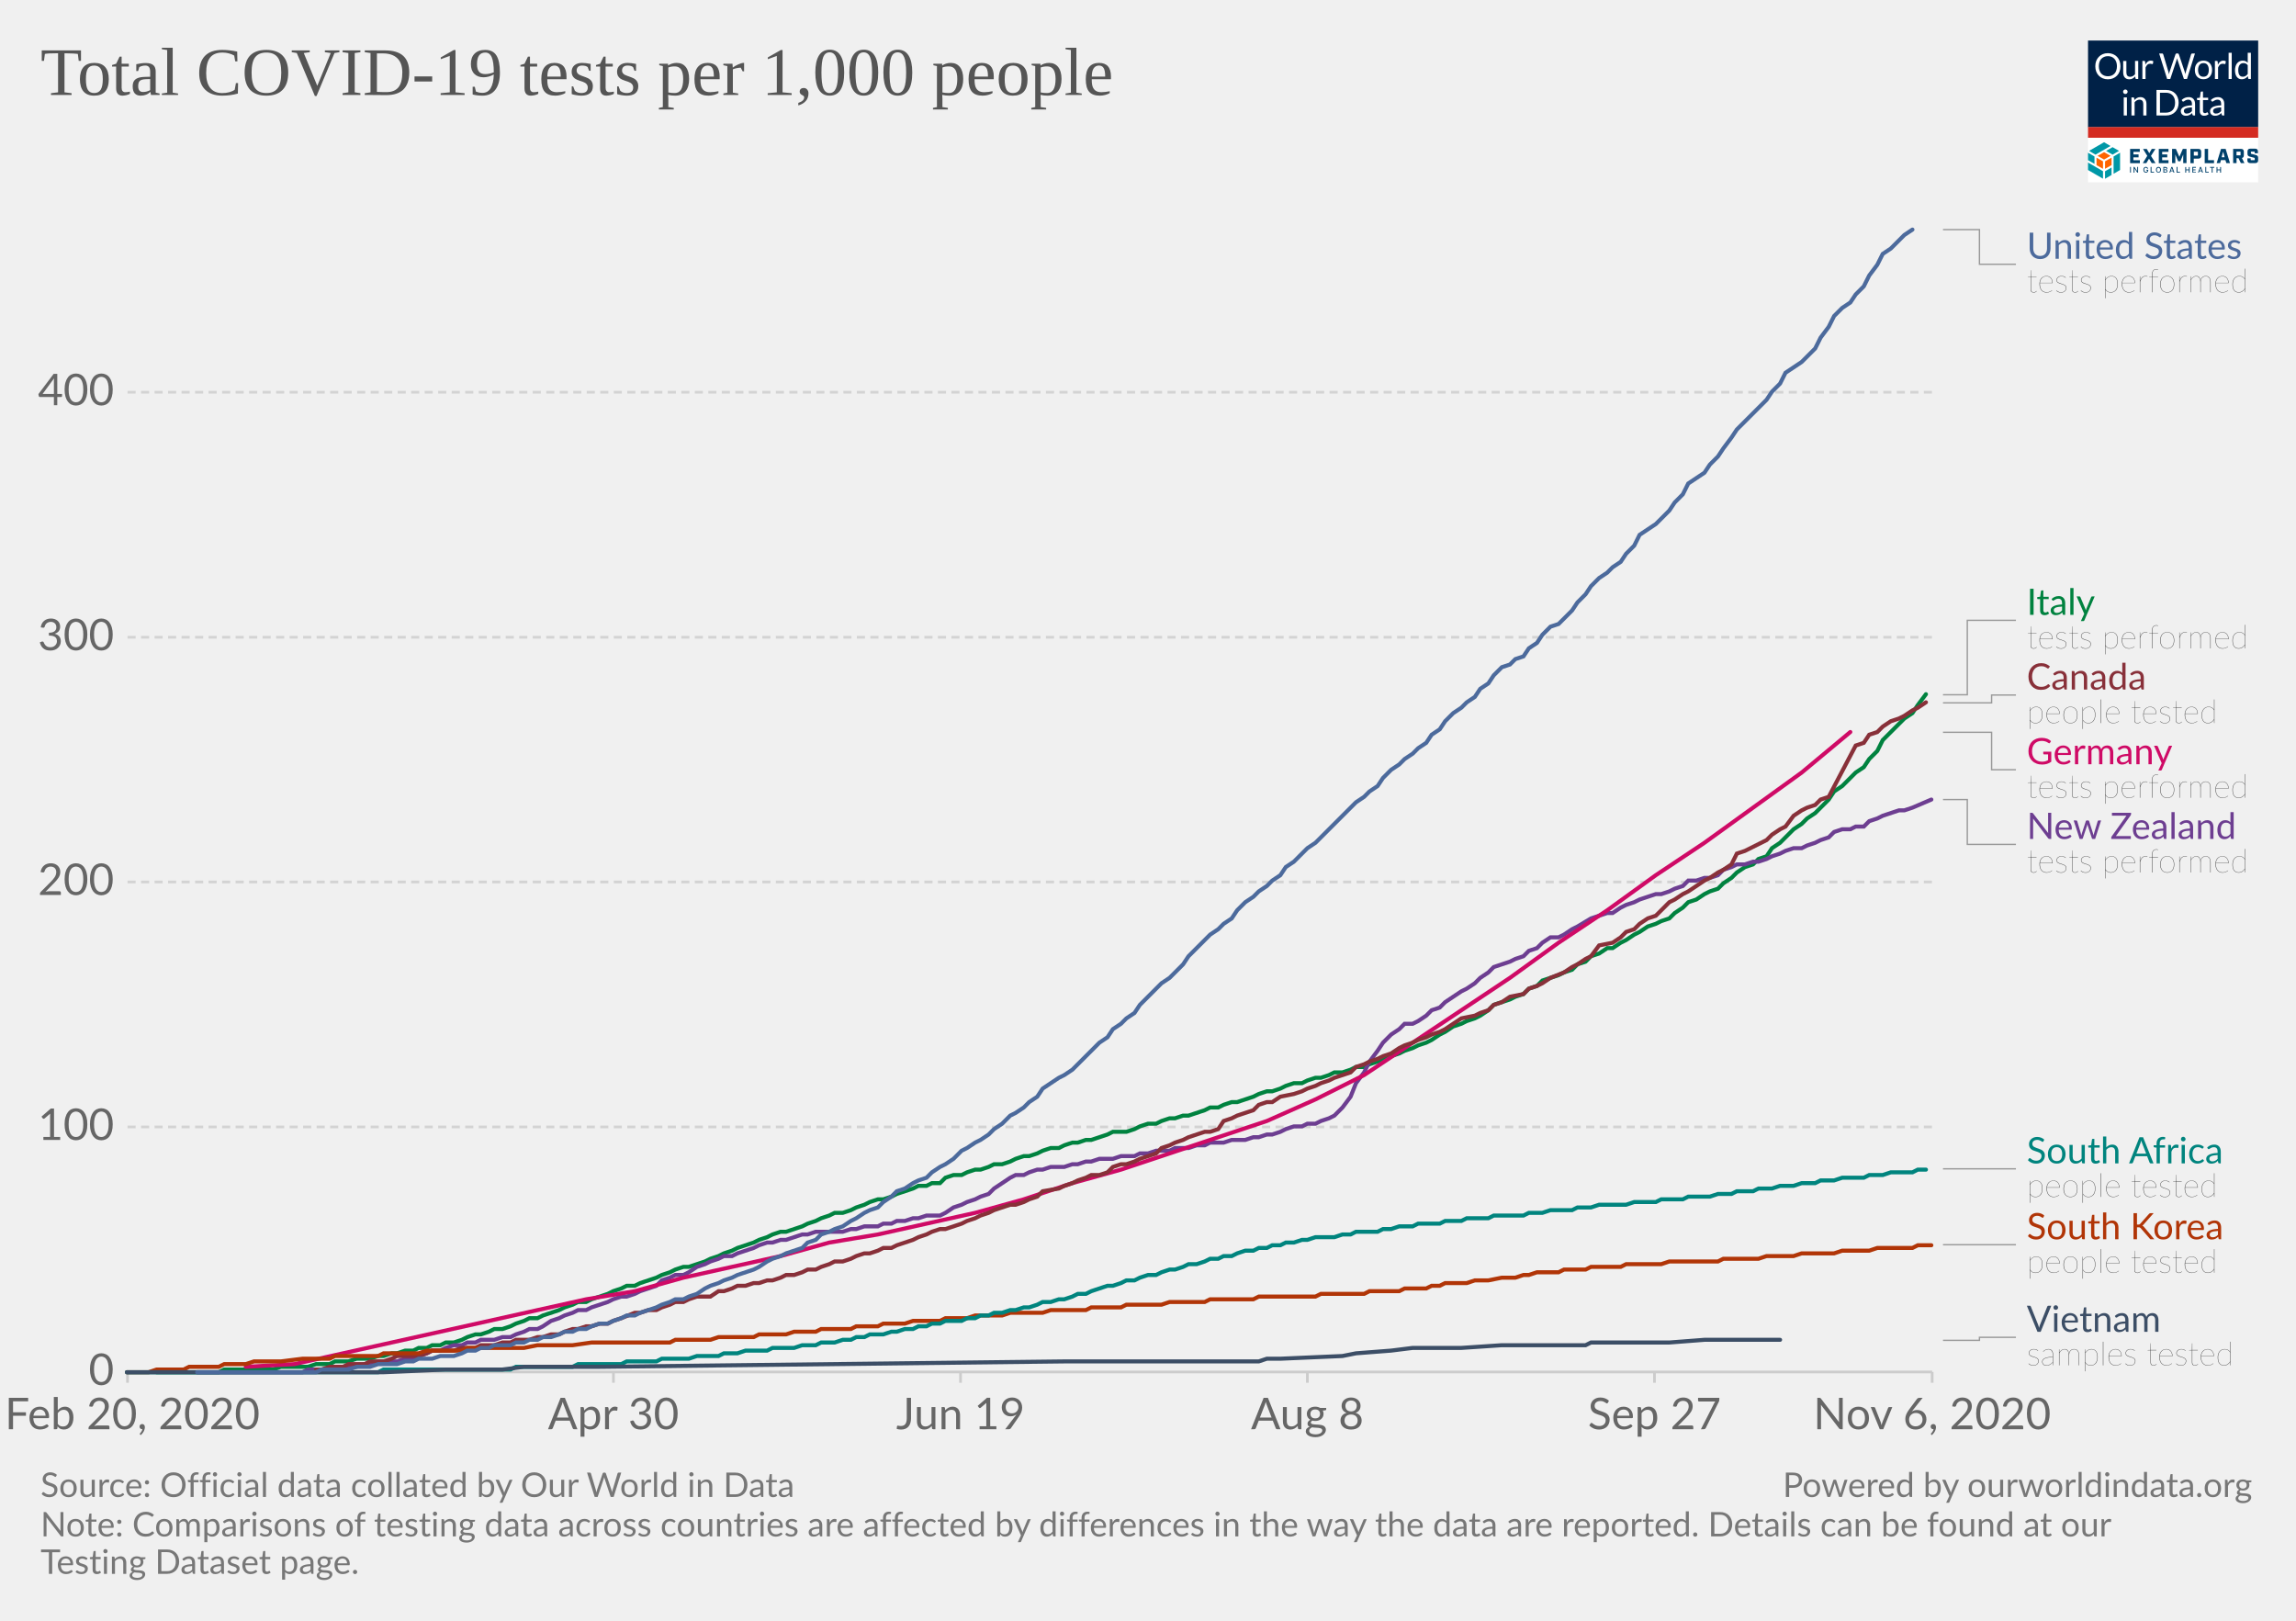
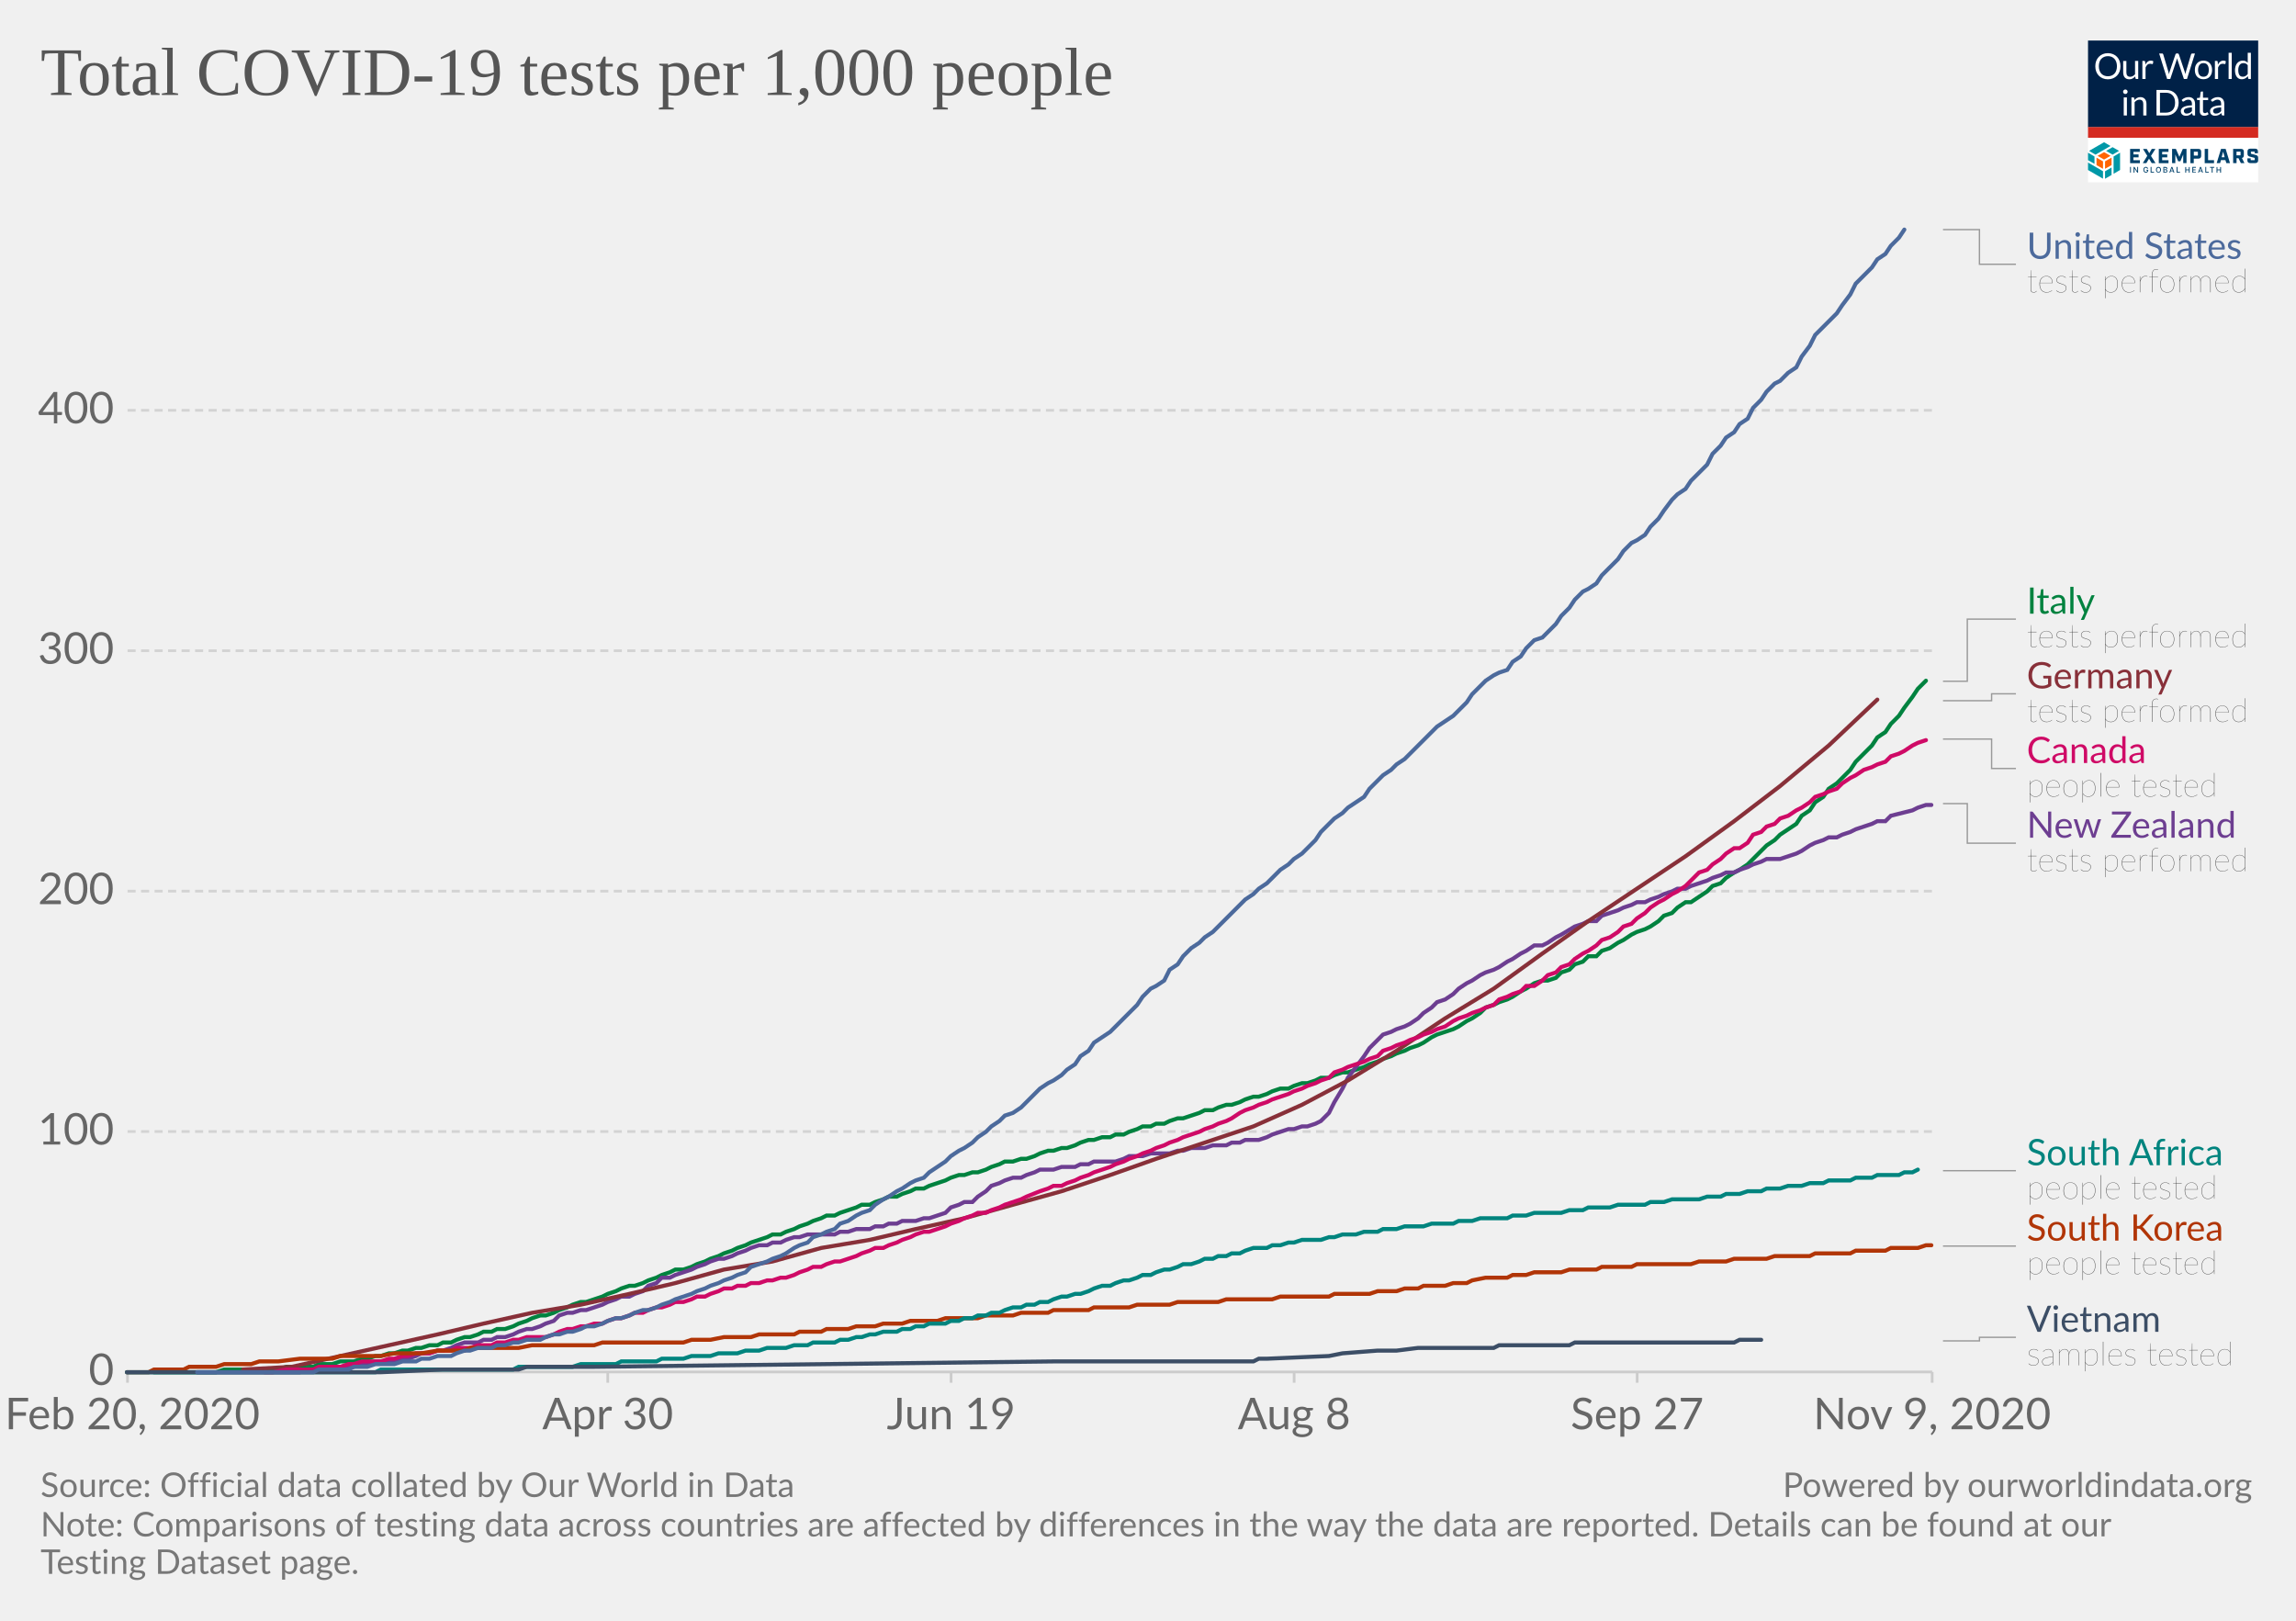
<svg xmlns="http://www.w3.org/2000/svg" version="1.1" style="background-color:#fff;-webkit-font-smoothing:antialiased" width="850" height="600" viewBox="0 0 850 600" font-family="Lato,'Helvetica Neue',Helvetica,Arial,sans-serif" font-size="18" text-rendering="optimizeLegibility">
  <g class="HeaderView">
    <g transform="matrix(.15 0 0 .15 773 15)">
      <svg width="420" height="350" viewBox="0 0 420 350" fill="none">
        <g clip-path="url(#clip0)">
          <path fill="#fff" d="M0 0h420v350H0z" />
          <path d="M0 0h420v214H0V0z" fill="#002147" />
          <path d="M80.1 63.5c0 4.7-.7 9-2.2 13a28.5 28.5 0 01-16.2 16.8c-3.8 1.6-8 2.4-12.7 2.4-4.6 0-8.8-.8-12.6-2.4a28.6 28.6 0 01-16.2-16.8c-1.5-4-2.2-8.3-2.2-13 0-4.7.7-9 2.2-13a29.7 29.7 0 0116.2-16.9c3.8-1.6 8-2.4 12.6-2.4 4.7 0 8.9.8 12.7 2.4a28.2 28.2 0 0116.2 17c1.5 3.8 2.2 8.2 2.2 12.9zm-8.7 0a32 32 0 00-1.6-10.4c-1-3.1-2.6-5.7-4.5-7.8-2-2.2-4.3-3.8-7-5a23.9 23.9 0 00-9.3-1.7c-3.4 0-6.4.6-9.2 1.8A19.8 19.8 0 0028.3 53a32 32 0 00-1.6 10.4c0 3.9.5 7.3 1.6 10.4 1 3 2.5 5.7 4.4 7.8a20 20 0 007.1 4.9c2.8 1.1 5.8 1.7 9.2 1.7 3.4 0 6.5-.6 9.3-1.7a19.6 19.6 0 0011.5-12.7c1-3 1.6-6.5 1.6-10.4zm23.3-13v28.4c0 3.3.8 6 2.3 7.8 1.6 1.8 4 2.8 7 2.8 2.3 0 4.5-.6 6.5-1.7 2-1 4-2.6 5.6-4.5V50.4h7.8V95h-4.6c-1.1 0-1.8-.5-2.1-1.6l-.7-4.8c-1.9 2.1-4 3.8-6.5 5.2-2.4 1.3-5.1 1.9-8.2 1.9-2.5 0-4.6-.4-6.5-1.2a13 13 0 01-4.7-3.4 14.7 14.7 0 01-2.8-5.3c-.6-2.1-1-4.4-1-7V50.5h7.9zM134.2 95V50.4h4.5c.8 0 1.4.2 1.7.5.3.3.6.9.7 1.7l.5 7c1.5-3.2 3.4-5.6 5.6-7.3 2.3-1.8 5-2.7 8-2.7a11.8 11.8 0 016 1.6l-1 5.9c-.1.7-.6 1-1.3 1-.4 0-1 0-1.9-.3-.8-.3-2-.5-3.6-.5-2.7 0-5 .8-6.8 2.4a18 18 0 00-4.6 7V95h-7.8zm41.4-63h7a3 3 0 012 .5c.5.4.8.9 1 1.5l13 43.8.6 2.5.6 3a162.5 162.5 0 011.3-5.5L215.9 34c.2-.5.5-1 1-1.4.6-.4 1.2-.7 2-.7h2.4c.8 0 1.4.2 1.8.6.5.4.9.9 1.1 1.5l14.7 43.8c.6 1.5 1 3.3 1.5 5.2a183 183 0 001-5.2l13-43.8a3 3 0 012.9-2h6.7l-19.7 63h-7.6l-16-48-.9-3.3a126.5 126.5 0 01-.8 3.2L203 95h-7.7l-19.7-63zM285 49.6c3.2 0 6.1.6 8.8 1.7 2.6 1 4.8 2.6 6.6 4.6a20 20 0 014.3 7.2c1 2.8 1.5 6 1.5 9.5s-.5 6.7-1.5 9.5a20 20 0 01-4.3 7.2c-1.8 2-4 3.5-6.6 4.6-2.7 1-5.6 1.6-8.8 1.6-3.3 0-6.3-.5-8.9-1.6a18.9 18.9 0 01-11-11.8c-1-2.8-1.4-6-1.4-9.5s.5-6.7 1.4-9.5c1-2.8 2.5-5.2 4.3-7.2 1.9-2 4.1-3.6 6.7-4.6a23 23 0 018.9-1.7zm0 39.8c4.3 0 7.6-1.5 9.8-4.4 2.2-3 3.3-7 3.3-12.4 0-5.3-1.1-9.4-3.3-12.4-2.2-3-5.4-4.4-9.8-4.4-2.3 0-4.2.4-5.9 1.1a11 11 0 00-4 3.3c-1.2 1.5-2 3.2-2.6 5.4a28.9 28.9 0 000 14.2c.6 2 1.4 3.8 2.5 5.2 1.1 1.4 2.5 2.5 4.1 3.3 1.7.7 3.6 1.1 5.9 1.1zm28.2 5.5V50.4h4.5c.8 0 1.4.2 1.7.5.3.3.6.9.7 1.7l.5 7c1.5-3.2 3.4-5.6 5.6-7.3 2.3-1.8 5-2.7 8-2.7a11.8 11.8 0 016 1.6l-1 5.9c-.1.7-.6 1-1.3 1-.4 0-1 0-1.9-.3-.8-.3-2-.5-3.6-.5-2.7 0-5 .8-6.8 2.4a18 18 0 00-4.6 7V95h-7.8zm41.5-64.8V95H347V30.2h7.8zM397.4 95c-1.1 0-1.8-.5-2.1-1.6l-.7-5.4c-2 2.3-4.1 4.1-6.6 5.5-2.4 1.4-5.2 2.1-8.4 2.1-2.6 0-4.9-.5-7-1.4-2-1-3.8-2.5-5.3-4.4-1.4-1.9-2.6-4.3-3.4-7.1a36.7 36.7 0 01.2-19c.8-2.8 2.1-5.3 3.7-7.4a17.8 17.8 0 0114.2-6.7 16 16 0 0112.2 5.3V30.2h7.8V95h-4.6zm-15.2-5.7c2.5 0 4.8-.6 6.7-1.8 2-1.2 3.7-2.8 5.3-5V61a12.2 12.2 0 00-10.4-5.2c-4.2 0-7.4 1.4-9.6 4.4-2.2 3-3.4 7.2-3.4 12.7 0 2.9.3 5.4.8 7.4.5 2.1 1.2 3.8 2.2 5.2 1 1.3 2.1 2.2 3.5 2.9 1.5.6 3 .9 4.9.9zM96 140.4V185h-7.8v-44.6H96zm1.8-14a5 5 0 01-.5 2.2 6 6 0 01-3 3 5.4 5.4 0 01-4.3 0l-1.8-1.2-1.2-1.8a5.3 5.3 0 010-4.3 6 6 0 013-3 5.4 5.4 0 014.3 0c.7.2 1.3.6 1.8 1.2.5.5.9 1 1.2 1.8.3.7.5 1.4.5 2.1zm9.4 58.6v-44.6h4.6c1.2 0 1.9.6 2.2 1.7l.6 4.8c2-2.1 4-3.9 6.4-5.2a17 17 0 018.4-2c2.4 0 4.5.4 6.4 1.3 1.9.7 3.4 1.9 4.6 3.4 1.3 1.5 2.3 3.2 2.9 5.3.6 2 1 4.4 1 7V185h-7.9v-28.4c0-3.4-.7-6-2.3-7.8-1.5-1.9-3.9-2.8-7-2.8-2.3 0-4.5.5-6.5 1.6-2 1.2-3.9 2.7-5.6 4.6V185h-7.8zm116.5-31.5c0 4.7-.8 9-2.3 12.9a28.6 28.6 0 01-16.1 16.4c-3.8 1.5-8 2.2-12.7 2.2H169v-63h23.6c4.7 0 8.9.7 12.7 2.2a27.7 27.7 0 0116.1 16.4c1.5 3.9 2.3 8.2 2.3 12.9zm-8.8 0c0-3.9-.5-7.3-1.5-10.4-1.1-3-2.6-5.6-4.5-7.7-2-2.1-4.3-3.8-7-4.9a24.3 24.3 0 00-9.3-1.6h-15V178h15c3.4 0 6.5-.6 9.2-1.7a19.4 19.4 0 0011.6-12.5c1-3 1.5-6.5 1.5-10.4zm49.3 31.5h-3.5c-.8 0-1.4-.1-1.9-.4-.4-.2-.7-.7-.9-1.4l-.9-4.2-3.4 2.9a19 19 0 01-12.1 3.8c-1.7 0-3.4-.2-4.9-.7a10.6 10.6 0 01-6.6-5.9c-.6-1.4-1-3.2-1-5.2 0-1.8.5-3.5 1.5-5 1-1.7 2.5-3.2 4.7-4.4 2.1-1.3 5-2.3 8.5-3.1 3.5-.8 7.7-1.3 12.8-1.4v-3.5c0-3.5-.8-6-2.3-7.8-1.4-1.8-3.6-2.7-6.5-2.7-2 0-3.6.2-4.9.7-1.3.5-2.4 1-3.4 1.6L237 150c-.7.4-1.4.7-2 .7-.6 0-1-.2-1.5-.4l-.9-1-1.4-2.6a24.6 24.6 0 0117.4-7c2.5 0 4.7.3 6.7 1.2a13.6 13.6 0 017.9 8.7c.6 2.1 1 4.4 1 6.9V185zm-20.4-4.8c1.4 0 2.7-.1 3.8-.4a16 16 0 006.1-3 24 24 0 002.8-2.6V165c-3.6.2-6.7.4-9.2 1-2.6.4-4.6 1-6.2 1.7a8.8 8.8 0 00-3.5 2.6c-.7 1-1 2-1 3.3 0 1.2.2 2.2.6 3a6 6 0 001.5 2.2c.6.5 1.4.9 2.3 1.2.9.2 1.8.3 2.8.3zm43.1 5.5c-3.5 0-6.2-1-8.1-3-2-2-2.9-4.7-2.9-8.4V147h-5.3c-.5 0-.9-.1-1.2-.4-.3-.3-.5-.7-.5-1.3V142l7.3-.9 1.8-13.8c0-.4.3-.7.6-1 .3-.3.7-.4 1.2-.4h4v15.3h12.7v5.7h-12.7v26.7c0 2 .4 3.3 1.3 4.2 1 1 2.1 1.4 3.6 1.4a6.4 6.4 0 003.7-1l1-.8.9-.3c.4 0 .8.2 1 .7l2.4 3.8c-1.4 1.2-3 2.2-4.9 3-2 .7-3.9 1-5.9 1zm49.4-.7h-3.5c-.7 0-1.3-.1-1.8-.4-.5-.2-.8-.7-1-1.4l-.8-4.2-3.4 2.9c-1.2.8-2.3 1.5-3.6 2a19 19 0 01-8.5 1.8c-1.8 0-3.4-.2-5-.7a10.6 10.6 0 01-6.6-5.9c-.6-1.4-.9-3.2-.9-5.2 0-1.8.5-3.5 1.5-5 1-1.7 2.5-3.2 4.6-4.4 2.2-1.3 5-2.3 8.5-3.1 3.5-.8 7.8-1.3 12.8-1.4v-3.5c0-3.5-.7-6-2.2-7.8-1.5-1.8-3.7-2.7-6.6-2.7-1.9 0-3.5.2-4.8.7-1.3.5-2.4 1-3.4 1.6L309 150c-.6.4-1.3.7-2 .7-.5 0-1-.2-1.4-.4l-1-1-1.3-2.6a24.6 24.6 0 0117.4-7c2.5 0 4.7.3 6.6 1.2a13.6 13.6 0 018 8.7c.6 2.1 1 4.4 1 6.9V185zm-20.3-4.8c1.4 0 2.6-.1 3.8-.4a16 16 0 006-3 24 24 0 002.8-2.6V165c-3.6.2-6.7.4-9.2 1-2.5.4-4.6 1-6.1 1.7a8.8 8.8 0 00-3.5 2.6c-.7 1-1 2-1 3.3 0 1.2.1 2.2.5 3a6 6 0 001.5 2.2c.7.5 1.4.9 2.3 1.2 1 .2 1.9.3 2.9.3z" fill="#fff" />
          <path fill="#D42B21" d="M0 213.6h420V240H0z" />
          <path d="M55.6 284.6l-16-9.1-16 9.1 16 9.2 16-9.2zM37 316.7v-18.5l-16-9.1v18.5l16 9zm21.1-9.1V289l-16 9.1-.1 18.5 16.1-9.1z" fill="#FF6400" />
          <path d="M79.1 319.6v-42.8l-16 9.4v42.7l16-9.3zm-21 12.3v-18.5L42 322.7v18.5l16.1-9.3zM37 341v-18.5L0 301.1v18.5L37 341zm-21-36.6v-18.2l-16-9.4v18.5l16 9.1zm44.6-22.7l16-9.3-16-9.2-15.9 9.2 16 9.3zm-21-30.7l-37 21.4 15.9 9.3 37-21.4-15.9-9.3z" fill="#0098A7" />
          <path d="M103.8 267.5h24v7.2h-15.7v6.4h12.7v7.2H112v7.2h16v7.2h-24.1v-35.2zm42.5 17.1l-10.6-17h9.3l6.2 10.6 6.2-10.7h9l-11 17.3 11.2 17.7h-9.4l-6.6-10.9-6.6 10.9h-8.7l11-17.9zm28.2-17.1h24.1v7.2H183v6.4h12.6v7.2H183v7.2h15.7v7.2h-24v-35.2zm33.1 0h9.3l8.6 19.5 8.5-19.5h9.1v35H235v-21.2l-7 16.7h-5.5l-7-16.7v21.2h-8v-35zm45.3 0h19.4c4.7 0 7 2.2 7 7v10c0 4.6-2.3 7-7 7H261v11.2h-8.3v-35.2h.2zm17.3 16.5c.7 0 1-.2 1-1v-7.5c0-.8-.3-1-1-1h-9v9.5h9zm17.8-16.5h8.4v27.8H311v7.4h-23v-35.2zm51.1 27.6h-11l-2 7.4h-8.5l10.7-35h11.4l10.7 35h-9l-2.3-7.4zm-1.9-7l-3.7-13.8-3.7 13.8h7.4zm48.8 14.4h-8.8l-5.8-12h-4.8v12h-8.4v-35h19.4c4.7 0 7 2.2 7 7v8.8c0 3.8-1.5 6-4.8 6.6l6.2 12.6zm-10.5-19c.8 0 1-.2 1-1v-7.2c0-.8-.2-1-1-1h-9v9h9v.2zm17.9 12v-4.7h8.1v3.5c0 .8.2 1 1 1h8c.8 0 1-.2 1-1v-3.7c0-.7-.4-1-1.4-1.3l-9.3-2.3c-4.7-1.2-7.2-2.6-7.2-7.2v-5.9c0-4.6 2.3-7 7-7h11.8c4.7 0 7 2.2 7 7v4.3h-8.1v-3.1c0-.8-.2-1-1-1H403c-.8 0-1 .2-1 1v3.3c0 .8.4 1 1.4 1.4l9.3 2.3c4.7 1.2 7.2 2.5 7.2 7.2v6.2c0 4.7-2.3 7-7 7h-12.4c-4.9 0-7.2-2.3-7.2-7zM106 326h-2.2v-14h2.1v14zm17.6 0h-2.1l-6.6-10h-.2v10h-2.2v-14h2.2l6.6 10.3h.2V312h2.1v14zm24.9-5.2c0 3.3-2.5 5.4-5.6 5.4-3.7 0-6.3-2.7-6.3-7.2 0-4.4 2.6-7.2 6-7.2 2.8 0 5 1.6 5.7 4.5l-2.1.2c-.6-1.8-2-2.7-3.5-2.7-2.2 0-4 1.7-4 5.2s1.8 5.3 4.2 5.3c2 0 3.6-1.4 3.6-3.5h-3V319h5.2v1.8h-.2zm14.4 5.2h-8.4v-14h2.2v12h6.2v2zm11.1.2c-3.6 0-6.3-2.7-6.3-7.2 0-4.4 2.6-7.2 6.2-7.2 3.5 0 6.3 2.8 6.3 7.2-.2 4.5-2.8 7.2-6.3 7.2zm0-12.2c-2.4 0-4.1 1.7-4.1 5.2s1.7 5.3 4 5.3c2.4 0 4.1-1.8 4.1-5.3s-2-5.2-4-5.2zm12 12v-14h5c3.2 0 4.5 1.6 4.5 3.7 0 1.8-1 2.5-2.3 3v.1c1.3.2 2.7 1.4 2.7 3.5 0 2.2-1.5 3.7-4.7 3.7H186zm2.1-7.8h2.8c1.5 0 2.5-.7 2.5-2s-.8-2-2.5-2H188v4zm3.1 1.6h-3v4.5h3c2 0 2.8-.8 2.8-2 0-1.3-1-2.5-2.8-2.5zm9.6 6.2l5-14h2.4l5 14H211l-1.2-3.3h-5.6L203 326h-2.1zm4-5h4.3l-2.1-6h-.2l-2 6zm22.2 5h-8.4v-14h2.2v12h6.2v2zm15.2-7.8h6.6v-6h2.1v14h-2.1v-6h-6.6v6H240v-14h2.2v6zm24.1 7.8h-8.8v-14h8.8v2h-6.6v4.2h5.8v2h-5.8v4.3h6.6v1.5zm5.2 0l5-14h2.4l5 14h-2.3l-1.1-3.3h-5.7l-1.1 3.3h-2.2zm4.1-5h4.3l-2.2-6h-.2l-1.9 6zm22.4 5h-8.4v-14h2.1v12h6.2v2zm13.7-12h-4.2v12h-2.2v-12h-4.2v-2h10.6v2zm7.8 4.2h6.6v-6h2.2v14H326v-6h-6.6v6h-2.1v-14h2.1v6z" fill="#00416B" />
        </g>
        <defs>
          <clipPath id="clip0">
            <path fill="#fff" d="M0 0h420v350H0z" />
          </clipPath>
        </defs>
      </svg>
    </g>
    <a href="https://ourworldindata.org/grapher/total-covid-tests-per-1000-exemplars?time=2020-02-20..latest" target="_blank" rel="noopener" font-family="&quot;Playfair Display&quot;,Georgia,&quot;Times New Roman&quot;,serif">
      <text font-size="25.2" x="15" y="35.2" fill="#555">
        <tspan x="15" y="35.16">Total COVID-19 tests per 1,000 people</tspan>
      </text>
    </a>
  </g>
  <g class="LineChart">
    <defs>
      <clipPath id="a">
        <path d="M37.22 0h830v888.2h-830z" />
      </clipPath>
    </defs>
    <g class="DualAxisView">
      <g class="HorizontalAxis">
-         <path stroke="#ccc" d="M47.2 507.9v4M227.1 507.9v4M355.6 507.9v4M484 507.9v4M612.5 507.9v4M715.3 507.9v4" />
+         <path stroke="#ccc" d="M47.2 507.9v4M225 507.9v4M352.1 507.9v4M479.1 507.9v4M606.1 507.9v4M715.3 507.9v4" />
        <text x="49" y="529.1" fill="#666" text-anchor="middle" font-size="16.2">Feb 20, 2020</text>
-         <text x="227.1" y="529.1" fill="#666" text-anchor="middle" font-size="16.2">Apr 30</text>
-         <text x="355.6" y="529.1" fill="#666" text-anchor="middle" font-size="16.2">Jun 19</text>
-         <text x="484" y="529.1" fill="#666" text-anchor="middle" font-size="16.2">Aug 8</text>
-         <text x="612.5" y="529.1" fill="#666" text-anchor="middle" font-size="16.2">Sep 27</text>
-         <text x="715.3" y="529.1" fill="#666" text-anchor="middle" font-size="16.2">Nov 6, 2020</text>
+         <text x="225" y="529.1" fill="#666" text-anchor="middle" font-size="16.2">Apr 30</text>
+         <text x="352.1" y="529.1" fill="#666" text-anchor="middle" font-size="16.2">Jun 19</text>
+         <text x="479.1" y="529.1" fill="#666" text-anchor="middle" font-size="16.2">Aug 8</text>
+         <text x="606.1" y="529.1" fill="#666" text-anchor="middle" font-size="16.2">Sep 27</text>
+         <text x="715.3" y="529.1" fill="#666" text-anchor="middle" font-size="16.2">Nov 9, 2020</text>
      </g>
      <g class="VerticalAxis" fill="#666" dominant-baseline="middle" text-anchor="end" font-size="16.2">
        <text x="42.22" y="507.9">0</text>
-         <text x="42.22" y="417.2">100</text>
-         <text x="42.22" y="326.5">200</text>
-         <text x="42.22" y="235.9">300</text>
-         <text x="42.22" y="145.2">400</text>
+         <text x="42.22" y="418.9">100</text>
+         <text x="42.22" y="329.9">200</text>
+         <text x="42.22" y="240.9">300</text>
+         <text x="42.22" y="151.9">400</text>
      </g>
      <g class="AxisGridLines horizontalLines">
        <path stroke="#ccc" d="M47.22 507.9h668.09" />
-         <path stroke="#d3d3d3" stroke-dasharray="3,2" d="M47.22 417.2h668.09M47.22 326.5h668.09M47.22 235.9h668.09M47.22 145.2h668.09" />
+         <path stroke="#d3d3d3" stroke-dasharray="3,2" d="M47.22 418.9h668.09M47.22 329.9h668.09M47.22 240.9h668.09M47.22 151.9h668.09" />
      </g>
    </g>
    <g clip-path="url(#a)">
      <g class="LineLabels" cursor="pointer">
        <g class="legendMark">
          <g class="indicator">
            <path d="M719.31 85h13.5v12.83h13.5" stroke="#999" stroke-width=".5" fill="none" />
          </g>
          <text font-size="13.5" x="750.3" y="95.8" fill="#4C6A9C">
            <tspan x="750.31" y="95.8">United States</tspan>
          </text>
          <text font-size="12.15" x="750.3" y="108.2" fill="#333" class="textAnnotation" font-weight="lighter">
            <tspan x="750.31" y="108.22">tests performed</tspan>
          </text>
        </g>
        <g class="legendMark">
          <g class="indicator">
-             <path d="M719.31 257.2h9v-27.55h18" stroke="#999" stroke-width=".5" fill="none" />
+             <path d="M719.31 252.2h9v-23h18" stroke="#999" stroke-width=".5" fill="none" />
          </g>
-           <text font-size="13.5" x="750.3" y="227.6" fill="#00823F">
-             <tspan x="750.31" y="227.63">Italy</tspan>
+           <text font-size="13.5" x="750.3" y="227.2" fill="#00823F">
+             <tspan x="750.31" y="227.18">Italy</tspan>
          </text>
-           <text font-size="12.15" x="750.3" y="240" fill="#333" class="textAnnotation" font-weight="lighter">
-             <tspan x="750.31" y="240.05">tests performed</tspan>
+           <text font-size="12.15" x="750.3" y="239.6" fill="#333" class="textAnnotation" font-weight="lighter">
+             <tspan x="750.31" y="239.6">tests performed</tspan>
          </text>
        </g>
        <g class="legendMark">
          <g class="indicator">
-             <path d="M719.31 260.2h18v-2.9h9" stroke="#999" stroke-width=".5" fill="none" />
+             <path d="M719.31 259.4h18v-2.55h9" stroke="#999" stroke-width=".5" fill="none" />
          </g>
-           <text font-size="13.5" x="750.3" y="255.3" fill="#883039">
-             <tspan x="750.31" y="255.28">Canada</tspan>
+           <text font-size="13.5" x="750.3" y="254.8" fill="#883039">
+             <tspan x="750.31" y="254.83">Germany</tspan>
          </text>
-           <text font-size="12.15" x="750.3" y="267.7" fill="#333" class="textAnnotation" font-weight="lighter">
-             <tspan x="750.31" y="267.69">people tested</tspan>
+           <text font-size="12.15" x="750.3" y="267.2" fill="#333" class="textAnnotation" font-weight="lighter">
+             <tspan x="750.31" y="267.25">tests performed</tspan>
          </text>
        </g>
        <g class="legendMark">
          <g class="indicator">
-             <path d="M719.31 271.1h18v13.85h9" stroke="#999" stroke-width=".5" fill="none" />
+             <path d="M719.31 273.6h18v10.9h9" stroke="#999" stroke-width=".5" fill="none" />
          </g>
-           <text font-size="13.5" x="750.3" y="282.9" fill="#CF0A66">
-             <tspan x="750.31" y="282.93">Germany</tspan>
+           <text font-size="13.5" x="750.3" y="282.5" fill="#CF0A66">
+             <tspan x="750.31" y="282.48">Canada</tspan>
          </text>
-           <text font-size="12.15" x="750.3" y="295.3" fill="#333" class="textAnnotation" font-weight="lighter">
-             <tspan x="750.31" y="295.35">tests performed</tspan>
+           <text font-size="12.15" x="750.3" y="294.9" fill="#333" class="textAnnotation" font-weight="lighter">
+             <tspan x="750.31" y="294.89">people tested</tspan>
          </text>
        </g>
        <g class="legendMark">
          <g class="indicator">
-             <path d="M719.31 296h9v16.6h18" stroke="#999" stroke-width=".5" fill="none" />
+             <path d="M719.31 297.5h9v14.65h18" stroke="#999" stroke-width=".5" fill="none" />
          </g>
-           <text font-size="13.5" x="750.3" y="310.6" fill="#6D3E91">
-             <tspan x="750.31" y="310.58">New Zealand</tspan>
+           <text font-size="13.5" x="750.3" y="310.1" fill="#6D3E91">
+             <tspan x="750.31" y="310.13">New Zealand</tspan>
          </text>
-           <text font-size="12.15" x="750.3" y="323" fill="#333" class="textAnnotation" font-weight="lighter">
-             <tspan x="750.31" y="323">tests performed</tspan>
+           <text font-size="12.15" x="750.3" y="322.5" fill="#333" class="textAnnotation" font-weight="lighter">
+             <tspan x="750.31" y="322.54">tests performed</tspan>
          </text>
        </g>
        <g class="legendMark">
          <g class="indicator">
-             <path d="M719.31 432.7h13.5v0h13.5" stroke="#999" stroke-width=".5" fill="none" />
+             <path d="M719.31 433.4h13.5v0h13.5" stroke="#999" stroke-width=".5" fill="none" />
          </g>
-           <text font-size="13.5" x="750.3" y="430.7" fill="#00847E">
-             <tspan x="750.31" y="430.68">South Africa</tspan>
+           <text font-size="13.5" x="750.3" y="431.4" fill="#00847E">
+             <tspan x="750.31" y="431.38">South Africa</tspan>
          </text>
-           <text font-size="12.15" x="750.3" y="443.1" fill="#333" class="textAnnotation" font-weight="lighter">
-             <tspan x="750.31" y="443.09">people tested</tspan>
+           <text font-size="12.15" x="750.3" y="443.8" fill="#333" class="textAnnotation" font-weight="lighter">
+             <tspan x="750.31" y="443.79">people tested</tspan>
          </text>
        </g>
        <g class="legendMark">
          <g class="indicator">
-             <path d="M719.31 460.8h13.5v0h13.5" stroke="#999" stroke-width=".5" fill="none" />
+             <path d="M719.31 461.3h13.5v0h13.5" stroke="#999" stroke-width=".5" fill="none" />
          </g>
-           <text font-size="13.5" x="750.3" y="458.8" fill="#B13507">
-             <tspan x="750.31" y="458.78">South Korea</tspan>
+           <text font-size="13.5" x="750.3" y="459.3" fill="#B13507">
+             <tspan x="750.31" y="459.28">South Korea</tspan>
          </text>
-           <text font-size="12.15" x="750.3" y="471.2" fill="#333" class="textAnnotation" font-weight="lighter">
-             <tspan x="750.31" y="471.19">people tested</tspan>
+           <text font-size="12.15" x="750.3" y="471.7" fill="#333" class="textAnnotation" font-weight="lighter">
+             <tspan x="750.31" y="471.69">people tested</tspan>
          </text>
        </g>
        <g class="legendMark">
          <g class="indicator">
-             <path d="M719.31 496.2h13.5v-1.12h13.5" stroke="#999" stroke-width=".5" fill="none" />
+             <path d="M719.31 496.4h13.5v-1.32h13.5" stroke="#999" stroke-width=".5" fill="none" />
          </g>
          <text font-size="13.5" x="750.3" y="493.1" fill="#3C4E66">
            <tspan x="750.31" y="493.05">Vietnam</tspan>
          </text>
          <text font-size="12.15" x="750.3" y="505.5" fill="#333" class="textAnnotation" font-weight="lighter">
            <tspan x="750.31" y="505.47">samples tested</tspan>
          </text>
        </g>
      </g>
      <g class="Lines">
        <g class="key-Italy_0">
-           <path stroke="#00823F" stroke-linecap="round" d="M58 508h23l2-1h18l3-1h10l3-1h5l2-1h5l3-1h5l3-1h2l3-1h2l3-1h3l2-1h3l2-1h3l2-1h3l3-1 2-1 3-1h2l3-1 2-1h3l3-1 2-1 3-1 2-1h3l2-1 3-1 3-1 2-1 3-1 2-1h3l2-1 3-1 3-1 2-1 3-1 2-1h3l2-1 3-1 3-1 2-1 3-1 2-1 3-1h2l3-1 3-1 2-1 3-1 2-1 3-1 2-1 3-1 3-1 2-1 3-1 2-1 3-1h2l3-1 3-1 2-1 3-1 2-1 3-1 2-1h3l3-1 2-1 3-1 2-1 3-1h2l3-1 2-1 3-1 3-1 2-1h3l2-1h3l2-2 3-1h3l2-1 3-1h2l3-1 2-1h3l3-1 2-1 3-1h2l3-1 2-1 3-1h3l2-1 3-1h2l3-1h2l3-1 3-1 2-1h5l3-1 2-1 3-1h3l2-1 3-1h2l3-1h2l3-1 3-1 2-1h3l2-1 3-1h2l3-1 3-1 2-1 3-1h2l3-1 2-1 3-1h3l2-1 3-1h2l3-1 2-1h3l3-1 2-1h3l2-1 3-1 2-1 3-1 3-1 2-1 3-1 2-1 3-1 2-1 3-2 2-1 3-2 3-1 2-1 3-1 2-1 3-2 2-2 3-1 3-1 2-1 3-1 2-2 3-1 2-2 3-1 3-1 2-1 3-1 2-2 3-1 2-2 3-1 3-2h2l3-2 2-1 3-2 2-1 3-2 3-1 2-1 3-1 2-2 3-2 2-2 3-1 3-2 2-1 3-1 2-2 3-2 2-2 3-2 3-1 2-2 3-1 2-3 3-2 2-2 3-3 3-2 2-2 3-2 2-2 3-3 2-3 3-2 3-3 2-2 3-2 2-3 3-3 2-4 3-3 3-3 2-2 3-2 2-3 3-4" fill="none" stroke-width="1.5" />
+           <path stroke="#00823F" stroke-linecap="round" d="M57 508h23l3-1h20l3-1h10l2-1h5l3-1h5l3-1h2l3-1h2l3-1h2l3-1h2l3-1h2l3-1h3l2-1h3l2-1 3-1h2l3-1 2-1h3l2-1h3l3-1 2-1 3-1 2-1 3-1h2l3-1 2-1 3-1 2-1 3-1h2l3-1 3-1 2-1 3-1 2-1 3-1h2l3-1 2-1 3-1 2-1 3-1 2-1h3l3-1 2-1 3-1 2-1 3-1 2-1 3-1 2-1 3-1 2-1 3-1 3-1 2-1h3l2-1 3-1 2-1 3-1 2-1 3-1 2-1h3l2-1 3-1 3-1 2-1h3l2-1 3-1 2-1h3l2-1 3-1 2-1h3l2-1 3-1 3-1 2-1 3-1h2l3-1h2l3-1 2-1 3-1 2-1h3l3-1h2l3-1 2-1 3-1h2l3-1h2l3-1 2-1 3-1h2l3-1h3l2-1h3l2-1 3-1 2-1h3l2-1h3l2-1 3-1h2l3-1 3-1 2-1h3l2-1 3-1h2l3-1 2-1 3-1h2l3-1 2-1 3-1h3l2-1 3-1h2l3-1 2-1h3l2-1 3-1h2l3-1 3-1 2-1 3-1 2-1 3-1 2-1 3-1 2-1 3-1 2-1 3-2 2-1 3-1 3-1 2-1 3-2 2-1 3-2 2-2 3-1 2-1 3-1 2-1 3-2 2-1 3-2 3-1h2l3-1 2-2 3-1 2-2 3-1 2-2h3l2-2 3-1 3-2 2-1 3-2 2-1 3-1 2-1 3-2 2-2 3-1 2-2 3-2h2l3-2 3-2 2-2 3-1 2-2 3-2 2-1 3-2 2-2 3-3 2-2 3-2 2-2 3-2 3-2 2-3 3-2 2-3 3-2 2-3 3-2 2-2 3-3 2-3 3-3 3-3 2-3 3-2 2-3 3-3 2-3 3-4 2-3 3-3" fill="none" stroke-width="1.5" />
        </g>
        <g class="key-New-Zealand_0">
-           <path stroke="#6D3E91" stroke-linecap="round" d="M73 508h39l2-1h8l2-1h8l3-1h2l3-1h7l3-1h3l2-1 3-1 2-1h3l2-1 3-1h3l2-1h3l2-1h5l3-1h3l2-1 3-1 2-1h3l2-1 3-2 3-1 2-1 3-1 2-1h3l2-1 3-1 3-1 2-1 3-1h2l3-1 2-1 3-1 3-1 2-2 3-1 2-1h3l2-1 3-2 3-1 2-1 3-1 2-1h3l2-1 3-1 3-1 2-1 3-1h2l3-1h2l3-1 3-1h2l3-1h10l3-1h2l3-1h5l2-1h3l2-1h3l3-1h2l3-1h5l2-1 3-2 3-1 2-1 3-1 2-1 3-1 2-2 3-2 3-2 2-1h3l2-1 3-1h2l3-1h5l3-1h2l3-1h2l3-1h5l3-1h5l2-1h3l3-1h5l2-1h5l3-1h3l2-1h5l3-1h5l3-1h2l3-1h2l3-1 2-1 3-1h3l2-1h3l2-1 3-1 2-1 3-3 3-4 2-5 3-4 2-4 3-4 2-3 3-3 3-2 2-2h3l2-1 3-2 2-2 3-1 2-2 3-2 3-2 2-1 3-2 2-2 3-2 2-2 3-1 3-1 2-1 3-1 2-2 3-1 2-2 3-2h3l2-1 3-2 2-1 5-3 3-1 3-1h2l3-2 2-1 3-1 2-1 3-1 3-1h2l3-1 2-1 3-1 2-2h3l3-1h2l3-1 2-2 3-1 2-1h3l3-1h2l3-1 2-1 3-1 2-1 3-1h3l2-1 3-1 2-1 3-1 2-2 3-1h3l2-1h3l2-2 3-1 2-1 3-1 3-1h2l3-1 7-3" fill="none" stroke-width="1.5" />
+           <path stroke="#6D3E91" stroke-linecap="round" d="M73 508h38l2-1h8l2-1h8l3-1h2l3-1h7l3-1h2l3-1 2-1h3l3-1h2l3-1 2-1 3-1h5l2-1h3l2-1h3l3-1 2-1 3-1h2l3-1 2-1 3-1 2-2 3-1h2l3-1h2l3-1 3-1 2-1 3-1 2-1h3l2-1 3-1 2-2 3-1 2-2h3l2-1 3-1 3-1 2-1 3-1 2-1 3-1h2l3-1 2-1 3-1 2-1 3-1h3l2-1h3l2-1 3-1h2l3-1h10l2-1h3l3-1h5l2-1h3l2-1h3l2-1h5l3-1h2l3-1 3-1 2-2 3-1 2-1h3l2-2 3-2 2-2 3-1 2-1 3-1h3l2-1 3-1 2-1h5l3-1h5l2-1h3l2-1h8l3-1 2-1h5l3-1h7l3-1h2l3-1h5l3-1h5l2-1h3l2-1h5l3-1 2-1 3-1 3-1h2l3-1h2l3-1 2-1 3-3 2-4 3-5 2-4 3-4 3-4 2-3 3-3 2-2 3-1 2-1 3-1 2-1 3-2 2-2 3-2 2-2 3-1 3-2 2-2 3-2 2-1 3-2 2-1 3-1 2-1 3-2 2-1 3-2 2-1 3-2h3l2-1 3-2 2-1 5-3 3-1 2-1h3l2-2 3-1 3-1 2-1 3-1 2-1h3l2-1 3-1 2-1 3-1 2-1h3l2-1 3-1 3-1 2-1 3-1 2-1h3l2-1 3-1 2-1 3-1 2-1h5l3-1 3-1 2-1 3-2 2-1 3-1 2-1h3l2-1 3-1 2-1 3-1 3-1 2-1h3l2-2 8-2 2-1 3-1h2" fill="none" stroke-width="1.5" />
        </g>
        <g class="key-Germany_0">
-           <path stroke="#CF0A66" stroke-linecap="round" d="M91 506l18-1 18-4 18-4 18-4 18-4 18-4 18-4 18-3 18-5 18-4 18-4 18-5 18-3 18-4 18-4 18-5 18-6 18-5 18-6 18-6 18-6 18-8 18-9 18-12 18-12 18-12 18-13 18-12 18-13 18-12 18-13 18-13 18-15" fill="none" stroke-width="1.5" />
+           <path stroke="#883039" stroke-linecap="round" d="M90 507l18-1 18-4 18-4 18-4 17-4 18-4 18-3 18-4 17-4 18-5 18-3 18-5 18-3 17-4 18-4 18-5 18-5 18-6 17-6 18-6 18-6 18-8 17-9 18-11 18-12 18-11 18-13 17-12 18-12 18-12 18-13 17-13 18-15 18-17" fill="none" stroke-width="1.5" />
        </g>
        <g class="key-Canada_0">
-           <path stroke="#883039" stroke-linecap="round" d="M117 507h2l3-1h5l2-1h6l2-1h5l3-1 2-1h8l3-1 2-1h8l3-1h5l2-1h5l3-1h3l2-1h5l3-1h2l3-1h3l2-1 3-1h2l3-1h2l3-1h3l2-1 3-1 5-2h2l3-1h3l2-1 3-1 2-1h3l2-1 3-1h5l3-2h2l3-1 2-1h3l3-1h2l3-1h2l3-1 2-1h3l3-1 2-1h3l2-1 3-1 2-1h3l3-1 2-1 3-1h2l3-1 2-1h3l2-1 3-1 3-1 2-1 3-1 2-1 3-1h2l3-1 3-1 2-1 3-1 2-1 3-1 2-1 3-1 3-1h2l3-1 2-1 3-1 2-2 6-1 2-1 3-1 2-1 3-1 2-1h3l3-1 2-2 3-1h2l3-1 2-1 3-1 3-1 2-2 3-1 2-1 3-1 2-1 3-1 3-1h2l3-1 2-3 3-1 2-1 3-1 3-1 2-2 3-1h2l3-2 5-1 3-1 2-1 3-1 2-1 3-1 2-1 3-1 3-1 2-2 3-1 2-1 3-1 2-1 3-1 3-2 2-1 3-1 2-1 3-1 2-1 3-1 2-1 3-2 3-2 5-1 2-1 3-1 2-2 3-1 3-2 5-1 2-2 3-1 2-1 3-2 5-2 3-2 2-1 3-2 2-1 3-4 5-1 3-2 2-2 3-1 2-2 3-2 3-1 2-2 3-3 2-1 3-2 2-1 3-2 3-2 2-1 3-2 2-1 3-2 2-4 3-1 8-4 2-2 3-2 2-1 3-4 3-2 2-1 3-1 2-2 3-1 10-19 3-1 2-3 3-1 2-2 3-2 3-1 2-1 3-2 2-1 3-2" fill="none" stroke-width="1.5" />
+           <path stroke="#CF0A66" stroke-linecap="round" d="M98 508h3l5-1h10l2-1h8l3-1h2l3-1h7l3-1h2l3-1h2l3-1h5l3-1h5l2-1h5l3-1h5l2-1h3l3-1h2l3-1h7l3-1 2-1 3-1h2l3-1h2l3-1h3l2-1 3-1h2l3-1 2-1h3l2-1 3-1h2l3-1 2-1h3l3-1 2-1h3l2-1 3-1 2-1h3l2-1h3l2-1h3l3-1h2l3-1h2l3-1 2-1 3-1 2-1h3l2-1 3-1h2l3-1 3-1 2-1 3-1 2-1h3l2-1 3-1 2-1 3-1 2-1 3-1h2l3-1 3-1 2-1 3-1 2-1 3-1 2-1h3l2-1 3-1 2-1 3-1 3-1 2-1 5-2 3-1 2-1h3l2-1 3-1 2-1 3-1 2-1 3-1 3-1 2-1 3-1 2-1 3-1 2-1 3-1 2-1 3-1 2-1 3-1 2-1 3-1 3-1 2-1 3-1 2-1 3-1 2-1 3-2 2-1 3-1 2-1 3-1 2-1 3-1 3-1 2-1 3-1 2-1 3-1 2-1 3-1 2-2 3-1 2-1 3-1 3-1 2-1 3-1 2-2 3-1 2-1 3-1 2-1 3-1 2-1 3-1 2-1 3-1 3-2 2-1 3-1 2-1 3-1 2-1 3-1 2-2 3-1 2-1 3-1 2-2h3l3-2 2-2 3-1 2-2 3-1 2-2 3-2 2-1 3-2 2-2 3-1 3-2 2-2 3-1 2-2 3-2 2-2 3-2 2-1 3-2 2-1 3-2 2-2 3-3 3-1 2-2 3-2 2-2 3-2h2l3-2 2-3 3-1 2-2 3-1 2-2 3-1 3-2 2-1 3-2 2-2 3-1 2-1 3-1 2-2 3-2 2-1 3-2 3-1 2-1 3-1 2-2 3-1 2-1 3-2 2-1 3-1" fill="none" stroke-width="1.5" />
        </g>
        <g class="key-South-Korea_0">
-           <path stroke="#B13507" stroke-linecap="round" d="M47 508h8l3-1h10l2-1h11l2-1h8l3-1h10l8-1h10l2-1h16l2-1h13l3-1h13l2-1h21l5-1h13l7-1h29l2-1h13l3-1h13l2-1h10l3-1h8l2-1h11l2-1h8l2-1h8l3-1h10l2-1h8l3-1h10l3-1h12l3-1h13l2-1h11l2-1h13l3-1h13l2-1h16l2-1h21l2-1h16l2-1h11l2-1h8l2-1h3l2-1h8l3-1h5l5-1h5l3-1h2l3-1h8l2-1h8l2-1h11l2-1h13l3-1h18l2-1h13l3-1h10l3-1h12l3-1h10l3-1h13l2-1h5" fill="none" stroke-width="1.5" />
+           <path stroke="#B13507" stroke-linecap="round" d="M47 508h8l2-1h11l2-1h10l3-1h10l3-1h7l8-1h12l3-1h15l5-1h10l6-1h10l2-1h18l5-1h23l3-1h30l3-1h7l5-1h10l3-1h13l2-1h8l2-1h8l3-1h7l3-1h7l3-1h10l3-1h12l3-1h10l3-1h10l2-1h13l2-1h13l3-1h12l3-1h15l3-1h17l3-1h18l2-1h13l3-1h7l3-1h5l2-1h8l3-1h5l2-1 5-1h8l2-1h5l3-1h10l3-1h10l2-1h11l2-1h20l3-1h10l3-1h12l3-1h13l2-1h13l2-1h11l2-1h10l3-1h2" fill="none" stroke-width="1.5" />
        </g>
        <g class="key-South-Africa_0">
-           <path stroke="#00847E" stroke-linecap="round" d="M47 508h93l2-1h47l2-1h21l2-1h16l2-1h11l2-1h10l3-1h8l2-1h5l3-1h8l2-1h8l3-1h5l2-1h5l3-1h3l2-1h3l2-1h5l3-1h2l3-1h3l2-1h3l2-1h3l2-1h6l2-1h3l2-1h3l2-1h3l3-1h2l3-1h2l3-1 2-1h3l3-1h2l3-1 2-1h3l2-1 3-1 3-1h2l3-1 2-1h3l2-1 3-1h3l2-1 3-1h2l3-1 2-1h3l3-1 2-1h3l2-1h3l2-1 3-1h3l2-1h3l2-1h3l2-1h3l3-1h2l3-1h7l3-1h3l2-1h8l2-1h3l3-1h5l2-1h8l2-1h6l2-1h8l2-1h11l2-1h5l3-1h8l2-1h5l3-1h10l3-1h8l2-1h8l2-1h8l3-1h5l2-1h6l2-1h5l3-1h5l3-1h5l2-1h5l3-1h8l2-1h5l3-1h8l2-1h3" fill="none" stroke-width="1.5" />
+           <path stroke="#00847E" stroke-linecap="round" d="M47 508h92l2-1h49l2-1h20l3-1h13l2-1h13l2-1h8l3-1h7l3-1h7l3-1h5l3-1h7l3-1h5l2-1h8l2-1h3l3-1h2l3-1h2l3-1h5l2-1h3l2-1h3l2-1h6l2-1h3l2-1h3l2-1h3l2-1h3l2-1 3-1h3l2-1h3l2-1h3l2-1 3-1h2l3-1h2l3-1 2-1 3-1h3l2-1 3-1h2l3-1 2-1h3l2-1 3-1h2l3-1 2-1h3l3-1 2-1h3l2-1h3l2-1h3l2-1 3-1h5l2-1h3l3-1h2l3-1h7l3-1h2l3-1h5l3-1h5l2-1h5l3-1h7l3-1h8l2-1h5l3-1h10l2-1h5l3-1h10l3-1h5l2-1h8l3-1h10l2-1h5l3-1h10l3-1h5l2-1h5l3-1h5l2-1h5l3-1h5l3-1h5l2-1h8l2-1h6l2-1h8l2-1h3l2-1" fill="none" stroke-width="1.5" />
        </g>
        <g class="key-Vietnam_0">
-           <path stroke="#3C4E66" stroke-linecap="round" d="M47 508h95l23-1h21l8-1h28l172-2h72l3-1h5l23-1 5-1 13-1 8-1h18l15-1h31l2-1h29l13-1h28" fill="none" stroke-width="1.5" />
+           <path stroke="#3C4E66" stroke-linecap="round" d="M47 508h94l23-1h28l3-1h25l170-2h74l2-1h3l23-1 5-1 13-1h7l8-1h28l2-1h26l2-1h59l2-1h8" fill="none" stroke-width="1.5" />
        </g>
        <g class="key-United-States_0">
-           <path stroke="#4C6A9C" stroke-linecap="round" d="M73 508h44l2-1h10l3-1h5l3-1h7l3-1h3l2-1h5l3-1h5l3-1 2-1h3l2-1h3l2-1h6l2-1h3l2-1h3l2-1h3l3-1 2-1h3l2-1h3l2-1 3-1h3l2-1 3-1 2-1h3l2-1 3-1 3-1 2-1 3-1 2-1h3l2-1 3-1 3-2 2-1 3-1 2-1 3-1 2-1 3-1 3-1 2-1 3-2 2-1 3-1 2-1 3-1 3-1 2-2 3-1 2-2 3-1 2-1 3-1 3-2 2-1 3-2 2-1 3-1 2-2 3-2 2-2 3-1 3-2 2-1 3-1 2-2 3-2 2-1 3-2 3-3 2-1 3-2 2-1 3-2 2-2 3-2 3-3 2-1 3-2 2-2 3-2 2-3 3-2 3-2 2-1 3-2 2-2 3-3 2-2 3-3 3-2 2-3 3-2 2-2 3-2 2-3 3-3 3-3 2-2 3-2 2-2 3-3 2-3 3-3 3-3 2-2 3-2 2-2 3-2 2-3 3-3 3-2 2-2 3-2 2-2 3-2 2-3 3-2 3-3 2-2 3-2 2-2 3-3 2-2 3-3 3-3 2-2 3-2 2-2 3-2 2-3 3-3 3-2 2-2 3-2 2-2 3-2 2-3 3-2 2-3 3-3 3-2 2-2 3-2 2-3 3-2 2-3 3-3 3-1 2-2 3-1 2-3 3-2 2-3 3-3 3-1 2-2 3-3 2-3 3-3 2-3 3-3 3-2 2-2 3-2 2-3 3-3 2-4 3-2 3-2 2-2 3-3 2-3 3-3 2-4 3-2 3-2 2-3 3-3 2-3 3-4 2-3 3-3 3-3 2-2 3-3 2-3 3-3 2-4 3-2 3-2 2-2 3-3 2-4 3-4 2-4 3-3 3-2 2-3 3-3 2-4 3-4 2-4 3-2 3-3 2-2 3-2" fill="none" stroke-width="1.5" />
+           <path stroke="#4C6A9C" stroke-linecap="round" d="M73 508h43l2-1h11l2-1h5l3-1h7l3-1h5l2-1h3l3-1h5l2-1 3-1h2l3-1h5l2-1h3l3-1h2l3-1h5l2-1 3-1h2l3-1h2l3-1 2-1h3l3-1 2-1 3-1h2l3-1 2-1 3-1h2l3-1 2-1 3-1 2-1 3-1 3-1 2-1 3-1 2-1 3-1 2-1 3-1 2-1 3-1 2-2 3-1 3-1 2-1 3-1 2-1 3-2 2-1 3-1 2-2 3-1 2-1 3-1 2-2 3-1 3-2 2-1 3-1 2-2 3-2 2-1 3-2 2-1 3-2 2-1 3-1 2-2 3-2 3-2 2-2 3-2 2-1 3-2 2-2 3-2 2-2 3-2 2-2 3-1 3-2 2-2 3-3 2-2 3-2 2-1 3-2 2-2 3-2 2-3 3-2 2-3 3-2 3-2 2-2 3-3 2-2 3-3 2-3 3-3 2-1 3-2 2-4 3-2 2-3 3-3 3-2 2-2 3-2 2-2 3-3 2-2 3-3 2-2 3-2 2-2 3-2 2-2 3-3 3-2 2-2 3-2 2-2 3-3 2-3 3-3 2-2 3-2 2-2 3-2 3-2 2-3 3-3 2-2 3-2 2-2 3-2 2-2 3-3 2-2 3-3 2-2 3-2 3-2 2-2 3-3 2-3 3-3 2-2 3-2 2-1 3-1 2-3 3-2 2-3 3-3 3-1 2-2 3-3 2-3 3-3 2-3 3-3 2-1 3-2 2-3 3-3 3-3 2-3 3-3 2-1 3-2 2-3 3-3 2-3 3-4 2-2 3-2 2-3 3-3 3-3 2-4 3-3 2-3 3-2 2-3 3-2 2-4 3-3 2-3 3-3 2-1 3-3 3-2 2-4 3-4 2-4 3-3 2-2 3-3 2-3 3-4 2-4 3-3 3-3 2-3 3-2 2-3 3-3 2-3" fill="none" stroke-width="1.5" />
        </g>
      </g>
    </g>
  </g>
  <g class="SourcesFooter" fill="#777">
    <g class="clickable" fill="#777">
      <text font-size="12.6" x="15" y="554.2">
        <tspan x="15" y="554.18">Source: Official data collated by Our World in Data</tspan>
      </text>
    </g>
    <text font-size="12.6" x="15" y="568.8">
      <tspan x="15" y="568.78">Note: Comparisons of testing data across countries are affected by differences in the way the data are reported. Details can be found at our</tspan>
      <tspan x="15" y="582.64">Testing Dataset page.</tspan>
    </text>
    <text font-size="12.6" x="660" y="554.2">
      <tspan x="659.99" y="554.18">
        <a href="https://ourworldindata.org" target="_blank">Powered by ourworldindata.org</a>
      </tspan>
    </text>
  </g>
</svg>
